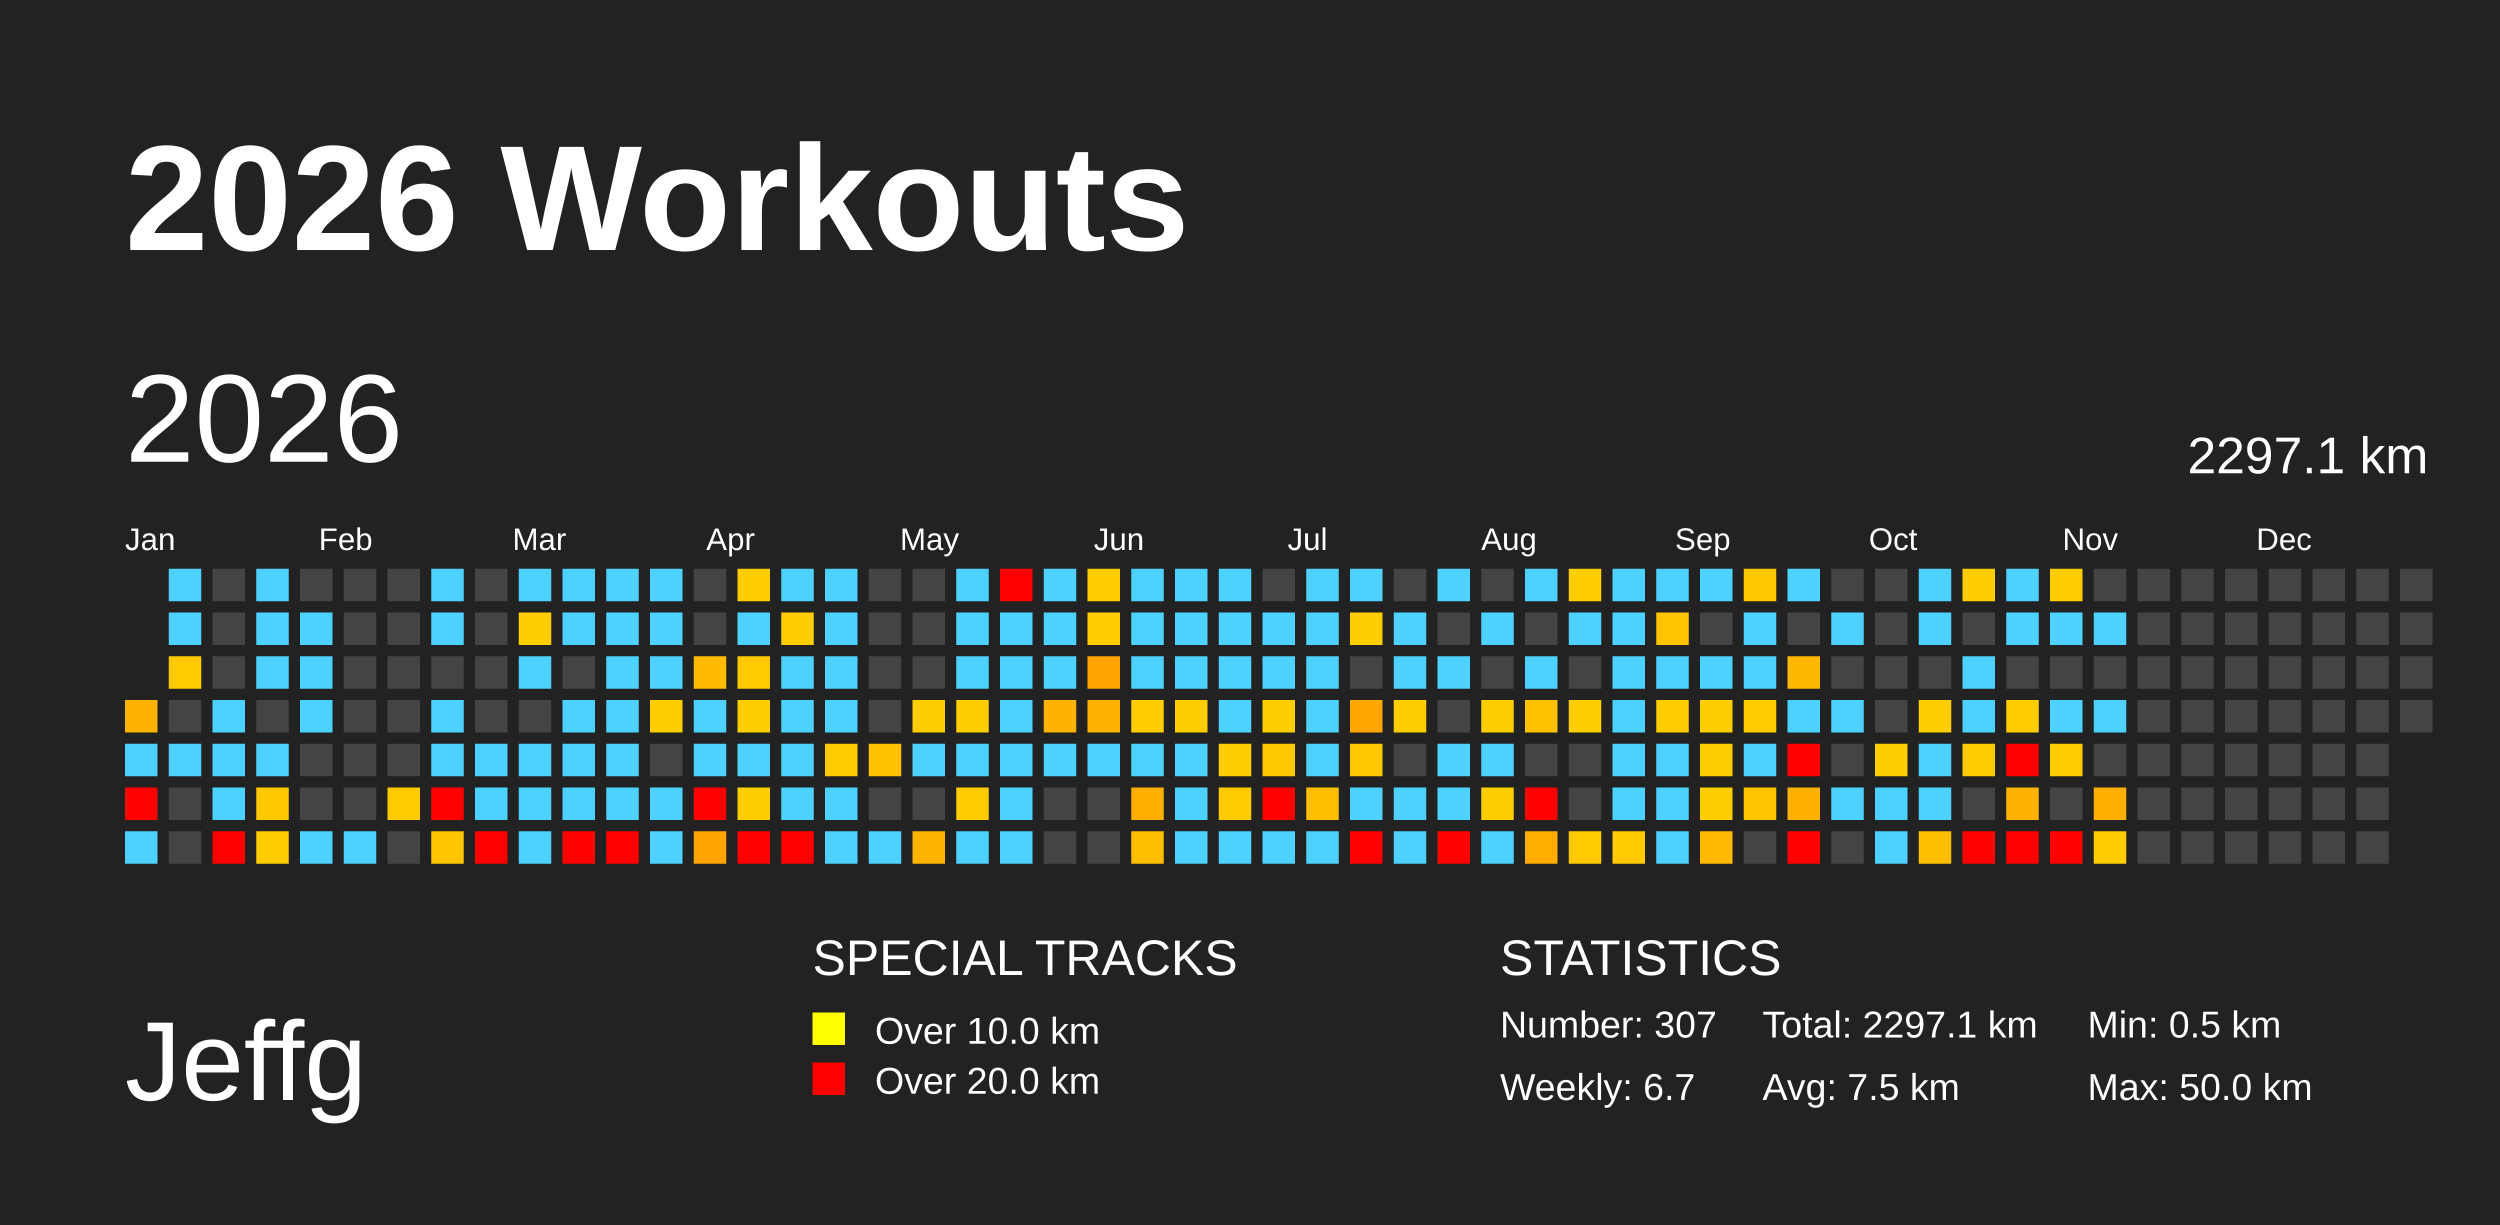
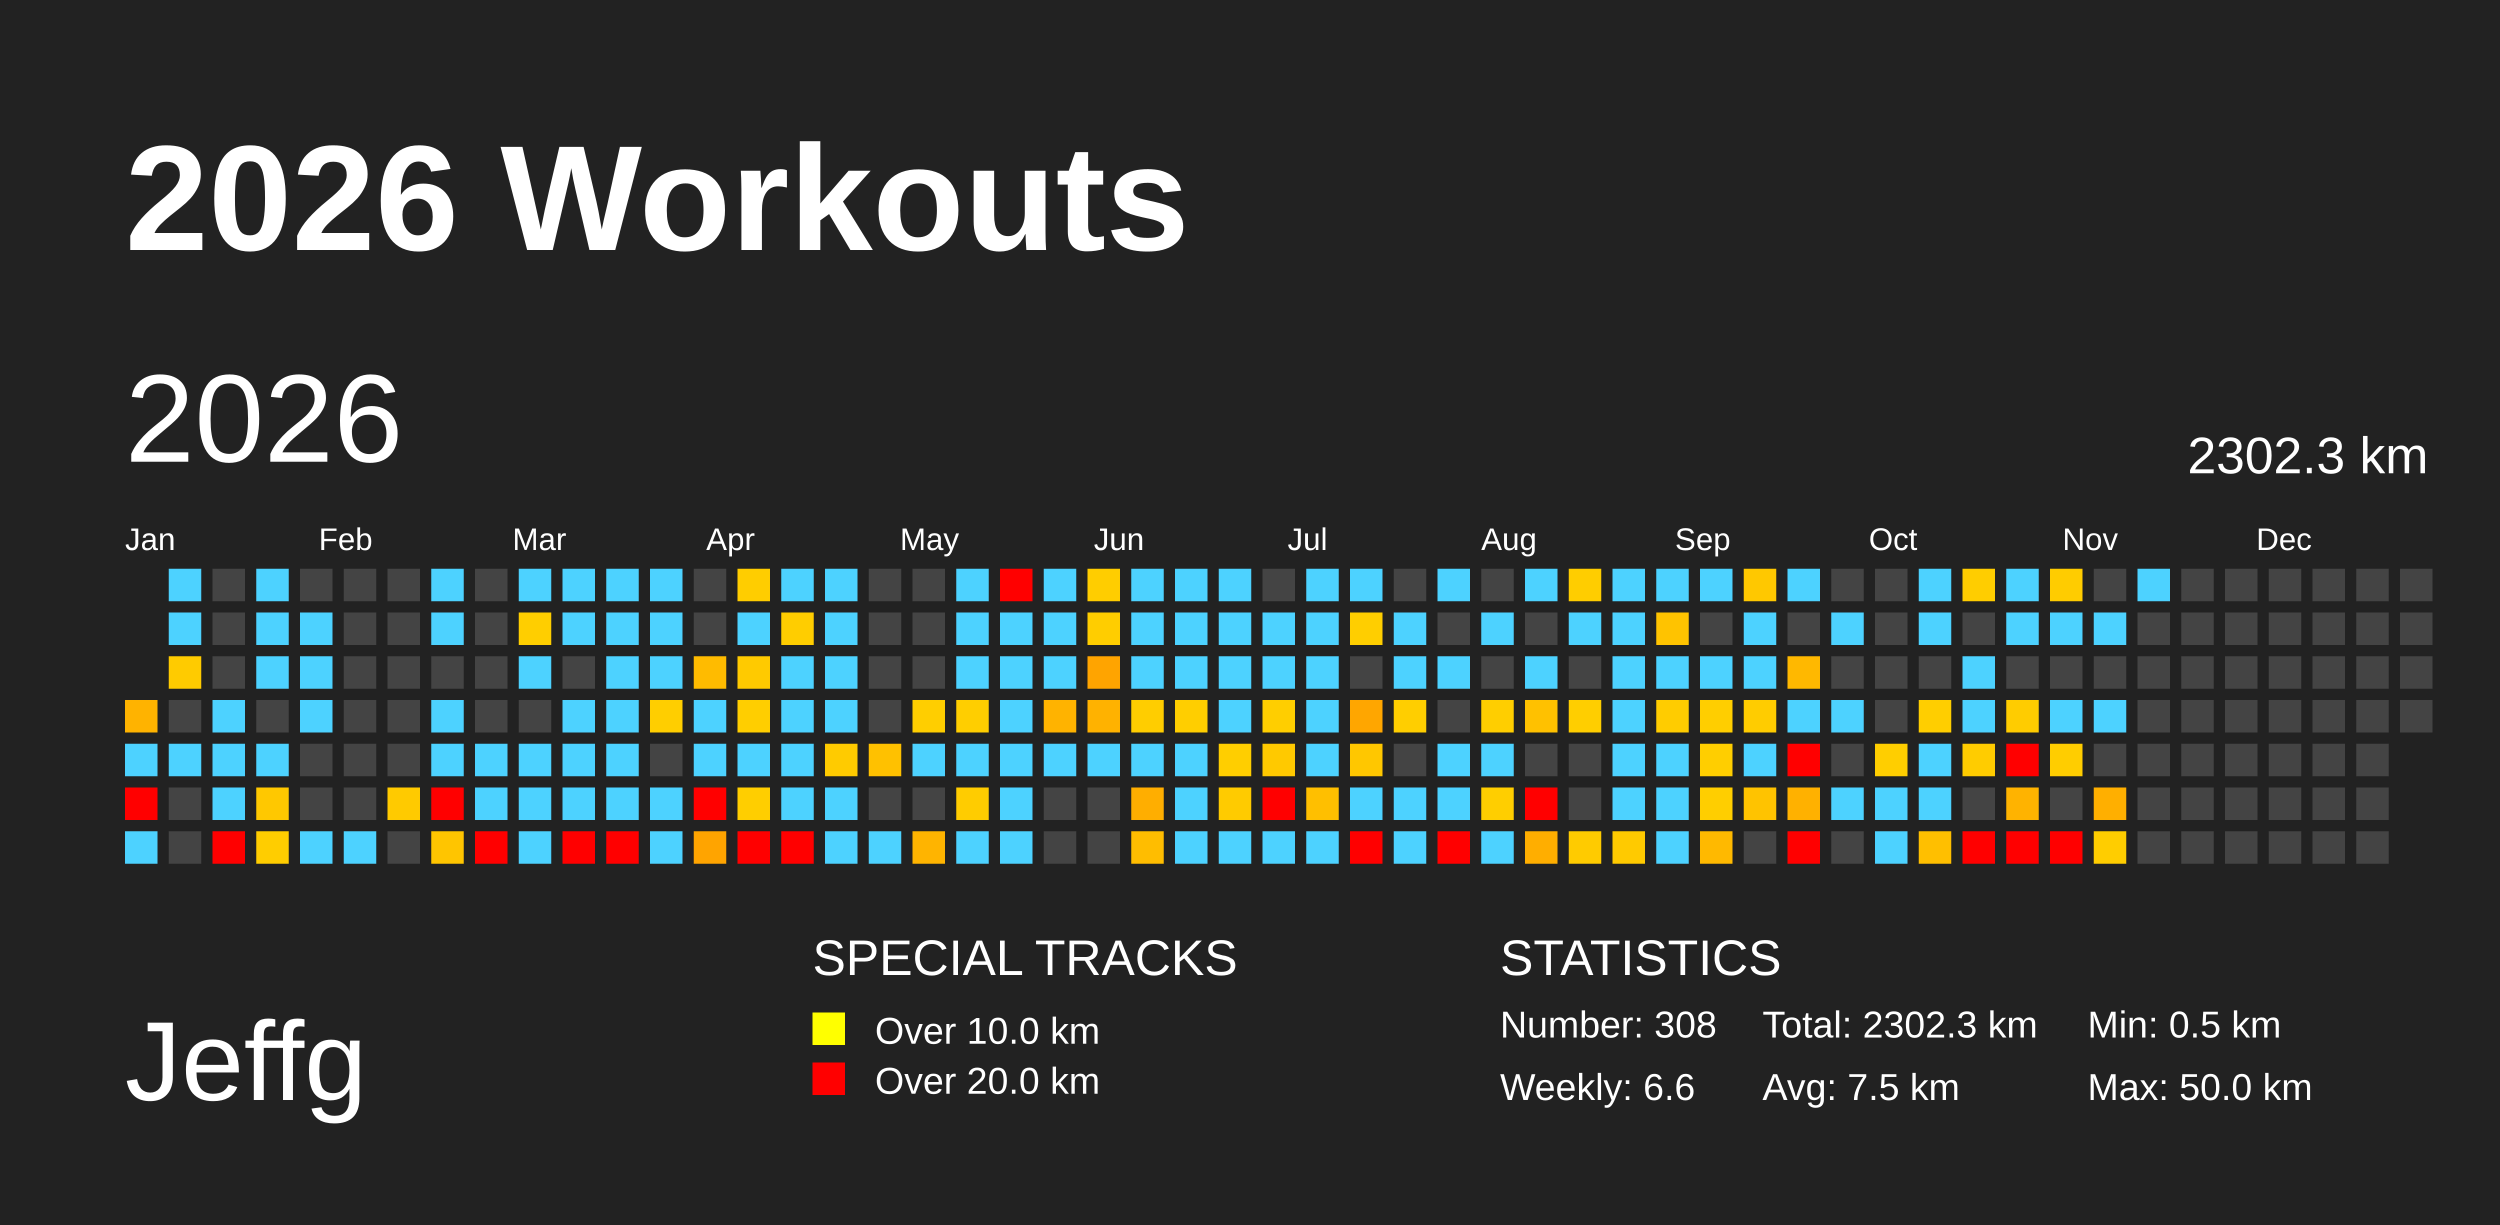
<svg xmlns="http://www.w3.org/2000/svg" baseProfile="full" height="98mm" version="1.1" viewBox="0,0,200,98" width="200mm">
  <defs />
  <rect fill="#222222" height="98" width="200" x="0" y="0" />
  <text fill="#FFFFFF" style="font-size:12px; font-family:Arial; font-weight:bold;" x="10" y="20">2026 Workouts</text>
  <text fill="#FFFFFF" style="font-size:9px; font-family:Arial" x="10" y="88">Jeffg</text>
  <text fill="#FFFFFF" style="font-size:4px; font-family:Arial" x="65" y="78">SPECIAL TRACKS</text>
  <rect fill="yellow" height="2.6" width="2.6" x="65" y="81" />
  <text fill="#FFFFFF" style="font-size:3px; font-family:Arial" x="70" y="83.5">Over 10.0 km</text>
  <rect fill="red" height="2.6" width="2.6" x="65" y="85" />
  <text fill="#FFFFFF" style="font-size:3px; font-family:Arial" x="70" y="87.5">Over 20.0 km</text>
  <text fill="#FFFFFF" style="font-size:4px; font-family:Arial" x="120" y="78">STATISTICS</text>
-   <text fill="#FFFFFF" style="font-size:3px; font-family:Arial" x="120" y="83">Number: 307</text>
-   <text fill="#FFFFFF" style="font-size:3px; font-family:Arial" x="120" y="88">Weekly: 6.7</text>
-   <text fill="#FFFFFF" style="font-size:3px; font-family:Arial" x="141" y="83">Total: 2297.1 km</text>
+   <text fill="#FFFFFF" style="font-size:3px; font-family:Arial" x="120" y="83">Number: 308</text>
+   <text fill="#FFFFFF" style="font-size:3px; font-family:Arial" x="120" y="88">Weekly: 6.6</text>
+   <text fill="#FFFFFF" style="font-size:3px; font-family:Arial" x="141" y="83">Total: 2302.3 km</text>
  <text fill="#FFFFFF" style="font-size:3px; font-family:Arial" x="141" y="88">Avg: 7.5 km</text>
  <text fill="#FFFFFF" style="font-size:3px; font-family:Arial" x="167" y="83">Min: 0.5 km</text>
  <text fill="#FFFFFF" style="font-size:3px; font-family:Arial" x="167" y="88">Max: 50.0 km</text>
  <text dominant-baseline="hanging" fill="#FFFFFF" style="font-size:10.0px; font-family:Arial;" x="10" y="30">2026</text>
-   <text dominant-baseline="hanging" fill="#FFFFFF" style="font-size:4.125px; font-family:Arial;" x="175" y="35">2297.1 km</text>
+   <text dominant-baseline="hanging" fill="#FFFFFF" style="font-size:4.125px; font-family:Arial;" x="175" y="35">2302.3 km</text>
  <text fill="#FFFFFF" style="font-size:2.5px; font-family:Arial" x="10.0" y="44">Jan</text>
  <text fill="#FFFFFF" style="font-size:2.5px; font-family:Arial" x="25.5" y="44">Feb</text>
  <text fill="#FFFFFF" style="font-size:2.5px; font-family:Arial" x="41.0" y="44">Mar</text>
  <text fill="#FFFFFF" style="font-size:2.5px; font-family:Arial" x="56.5" y="44">Apr</text>
  <text fill="#FFFFFF" style="font-size:2.5px; font-family:Arial" x="72.0" y="44">May</text>
  <text fill="#FFFFFF" style="font-size:2.5px; font-family:Arial" x="87.5" y="44">Jun</text>
  <text fill="#FFFFFF" style="font-size:2.5px; font-family:Arial" x="103.0" y="44">Jul</text>
  <text fill="#FFFFFF" style="font-size:2.5px; font-family:Arial" x="118.5" y="44">Aug</text>
  <text fill="#FFFFFF" style="font-size:2.5px; font-family:Arial" x="134.0" y="44">Sep</text>
  <text fill="#FFFFFF" style="font-size:2.5px; font-family:Arial" x="149.5" y="44">Oct</text>
  <text fill="#FFFFFF" style="font-size:2.5px; font-family:Arial" x="165.0" y="44">Nov</text>
  <text fill="#FFFFFF" style="font-size:2.5px; font-family:Arial" x="180.5" y="44">Dec</text>
  <rect fill="#ffb300" height="2.6" width="2.6" x="10.0" y="56.0" />
  <rect fill="#4dd2ff" height="2.6" width="2.6" x="10.0" y="59.5" />
  <rect fill="red" height="2.6" width="2.6" x="10.0" y="63.0" />
  <rect fill="#4dd2ff" height="2.6" width="2.6" x="10.0" y="66.5" />
  <rect fill="#4dd2ff" height="2.6" width="2.6" x="13.5" y="45.5" />
  <rect fill="#4dd2ff" height="2.6" width="2.6" x="13.5" y="49.0" />
  <rect fill="#ffcb00" height="2.6" width="2.6" x="13.5" y="52.5" />
  <rect fill="#444444" height="2.6" width="2.6" x="13.5" y="56.0" />
  <rect fill="#4dd2ff" height="2.6" width="2.6" x="13.5" y="59.5" />
  <rect fill="#444444" height="2.6" width="2.6" x="13.5" y="63.0" />
  <rect fill="#444444" height="2.6" width="2.6" x="13.5" y="66.5" />
  <rect fill="#444444" height="2.6" width="2.6" x="17.0" y="45.5" />
  <rect fill="#444444" height="2.6" width="2.6" x="17.0" y="49.0" />
  <rect fill="#444444" height="2.6" width="2.6" x="17.0" y="52.5" />
  <rect fill="#4dd2ff" height="2.6" width="2.6" x="17.0" y="56.0" />
  <rect fill="#4dd2ff" height="2.6" width="2.6" x="17.0" y="59.5" />
  <rect fill="#4dd2ff" height="2.6" width="2.6" x="17.0" y="63.0" />
  <rect fill="red" height="2.6" width="2.6" x="17.0" y="66.5" />
  <rect fill="#4dd2ff" height="2.6" width="2.6" x="20.5" y="45.5" />
  <rect fill="#4dd2ff" height="2.6" width="2.6" x="20.5" y="49.0" />
  <rect fill="#4dd2ff" height="2.6" width="2.6" x="20.5" y="52.5" />
  <rect fill="#444444" height="2.6" width="2.6" x="20.5" y="56.0" />
  <rect fill="#4dd2ff" height="2.6" width="2.6" x="20.5" y="59.5" />
  <rect fill="#ffc800" height="2.6" width="2.6" x="20.5" y="63.0" />
  <rect fill="#ffcd00" height="2.6" width="2.6" x="20.5" y="66.5" />
  <rect fill="#444444" height="2.6" width="2.6" x="24.0" y="45.5" />
  <rect fill="#4dd2ff" height="2.6" width="2.6" x="24.0" y="49.0" />
  <rect fill="#4dd2ff" height="2.6" width="2.6" x="24.0" y="52.5" />
  <rect fill="#4dd2ff" height="2.6" width="2.6" x="24.0" y="56.0" />
  <rect fill="#444444" height="2.6" width="2.6" x="24.0" y="59.5" />
  <rect fill="#444444" height="2.6" width="2.6" x="24.0" y="63.0" />
  <rect fill="#4dd2ff" height="2.6" width="2.6" x="24.0" y="66.5" />
  <rect fill="#444444" height="2.6" width="2.6" x="27.5" y="45.5" />
  <rect fill="#444444" height="2.6" width="2.6" x="27.5" y="49.0" />
  <rect fill="#444444" height="2.6" width="2.6" x="27.5" y="52.5" />
  <rect fill="#444444" height="2.6" width="2.6" x="27.5" y="56.0" />
  <rect fill="#444444" height="2.6" width="2.6" x="27.5" y="59.5" />
  <rect fill="#444444" height="2.6" width="2.6" x="27.5" y="63.0" />
  <rect fill="#4dd2ff" height="2.6" width="2.6" x="27.5" y="66.5" />
  <rect fill="#444444" height="2.6" width="2.6" x="31.0" y="45.5" />
  <rect fill="#444444" height="2.6" width="2.6" x="31.0" y="49.0" />
  <rect fill="#444444" height="2.6" width="2.6" x="31.0" y="52.5" />
  <rect fill="#444444" height="2.6" width="2.6" x="31.0" y="56.0" />
  <rect fill="#444444" height="2.6" width="2.6" x="31.0" y="59.5" />
  <rect fill="#ffca00" height="2.6" width="2.6" x="31.0" y="63.0" />
  <rect fill="#444444" height="2.6" width="2.6" x="31.0" y="66.5" />
  <rect fill="#4dd2ff" height="2.6" width="2.6" x="34.5" y="45.5" />
  <rect fill="#4dd2ff" height="2.6" width="2.6" x="34.5" y="49.0" />
  <rect fill="#444444" height="2.6" width="2.6" x="34.5" y="52.5" />
  <rect fill="#4dd2ff" height="2.6" width="2.6" x="34.5" y="56.0" />
  <rect fill="#4dd2ff" height="2.6" width="2.6" x="34.5" y="59.5" />
  <rect fill="red" height="2.6" width="2.6" x="34.5" y="63.0" />
  <rect fill="#ffc500" height="2.6" width="2.6" x="34.5" y="66.5" />
  <rect fill="#444444" height="2.6" width="2.6" x="38.0" y="45.5" />
  <rect fill="#444444" height="2.6" width="2.6" x="38.0" y="49.0" />
  <rect fill="#444444" height="2.6" width="2.6" x="38.0" y="52.5" />
  <rect fill="#444444" height="2.6" width="2.6" x="38.0" y="56.0" />
  <rect fill="#4dd2ff" height="2.6" width="2.6" x="38.0" y="59.5" />
  <rect fill="#4dd2ff" height="2.6" width="2.6" x="38.0" y="63.0" />
  <rect fill="red" height="2.6" width="2.6" x="38.0" y="66.5" />
  <rect fill="#4dd2ff" height="2.6" width="2.6" x="41.5" y="45.5" />
  <rect fill="#ffce00" height="2.6" width="2.6" x="41.5" y="49.0" />
  <rect fill="#4dd2ff" height="2.6" width="2.6" x="41.5" y="52.5" />
  <rect fill="#444444" height="2.6" width="2.6" x="41.5" y="56.0" />
  <rect fill="#4dd2ff" height="2.6" width="2.6" x="41.5" y="59.5" />
  <rect fill="#4dd2ff" height="2.6" width="2.6" x="41.5" y="63.0" />
  <rect fill="#4dd2ff" height="2.6" width="2.6" x="41.5" y="66.5" />
  <rect fill="#4dd2ff" height="2.6" width="2.6" x="45.0" y="45.5" />
  <rect fill="#4dd2ff" height="2.6" width="2.6" x="45.0" y="49.0" />
  <rect fill="#444444" height="2.6" width="2.6" x="45.0" y="52.5" />
  <rect fill="#4dd2ff" height="2.6" width="2.6" x="45.0" y="56.0" />
  <rect fill="#4dd2ff" height="2.6" width="2.6" x="45.0" y="59.5" />
  <rect fill="#4dd2ff" height="2.6" width="2.6" x="45.0" y="63.0" />
  <rect fill="red" height="2.6" width="2.6" x="45.0" y="66.5" />
  <rect fill="#4dd2ff" height="2.6" width="2.6" x="48.5" y="45.5" />
  <rect fill="#4dd2ff" height="2.6" width="2.6" x="48.5" y="49.0" />
  <rect fill="#4dd2ff" height="2.6" width="2.6" x="48.5" y="52.5" />
  <rect fill="#4dd2ff" height="2.6" width="2.6" x="48.5" y="56.0" />
  <rect fill="#4dd2ff" height="2.6" width="2.6" x="48.5" y="59.5" />
  <rect fill="#4dd2ff" height="2.6" width="2.6" x="48.5" y="63.0" />
  <rect fill="red" height="2.6" width="2.6" x="48.5" y="66.5" />
  <rect fill="#4dd2ff" height="2.6" width="2.6" x="52.0" y="45.5" />
  <rect fill="#4dd2ff" height="2.6" width="2.6" x="52.0" y="49.0" />
  <rect fill="#4dd2ff" height="2.6" width="2.6" x="52.0" y="52.5" />
  <rect fill="#ffce00" height="2.6" width="2.6" x="52.0" y="56.0" />
  <rect fill="#444444" height="2.6" width="2.6" x="52.0" y="59.5" />
  <rect fill="#4dd2ff" height="2.6" width="2.6" x="52.0" y="63.0" />
  <rect fill="#4dd2ff" height="2.6" width="2.6" x="52.0" y="66.5" />
  <rect fill="#444444" height="2.6" width="2.6" x="55.5" y="45.5" />
  <rect fill="#444444" height="2.6" width="2.6" x="55.5" y="49.0" />
  <rect fill="#ffbb00" height="2.6" width="2.6" x="55.5" y="52.5" />
  <rect fill="#4dd2ff" height="2.6" width="2.6" x="55.5" y="56.0" />
  <rect fill="#4dd2ff" height="2.6" width="2.6" x="55.5" y="59.5" />
  <rect fill="red" height="2.6" width="2.6" x="55.5" y="63.0" />
  <rect fill="#ffa400" height="2.6" width="2.6" x="55.5" y="66.5" />
  <rect fill="#ffcd00" height="2.6" width="2.6" x="59.0" y="45.5" />
  <rect fill="#4dd2ff" height="2.6" width="2.6" x="59.0" y="49.0" />
  <rect fill="#ffca00" height="2.6" width="2.6" x="59.0" y="52.5" />
  <rect fill="#ffce00" height="2.6" width="2.6" x="59.0" y="56.0" />
  <rect fill="#4dd2ff" height="2.6" width="2.6" x="59.0" y="59.5" />
  <rect fill="#ffce00" height="2.6" width="2.6" x="59.0" y="63.0" />
  <rect fill="red" height="2.6" width="2.6" x="59.0" y="66.5" />
  <rect fill="#4dd2ff" height="2.6" width="2.6" x="62.5" y="45.5" />
  <rect fill="#ffcd00" height="2.6" width="2.6" x="62.5" y="49.0" />
  <rect fill="#4dd2ff" height="2.6" width="2.6" x="62.5" y="52.5" />
  <rect fill="#4dd2ff" height="2.6" width="2.6" x="62.5" y="56.0" />
  <rect fill="#4dd2ff" height="2.6" width="2.6" x="62.5" y="59.5" />
  <rect fill="#4dd2ff" height="2.6" width="2.6" x="62.5" y="63.0" />
  <rect fill="red" height="2.6" width="2.6" x="62.5" y="66.5" />
  <rect fill="#4dd2ff" height="2.6" width="2.6" x="66.0" y="45.5" />
  <rect fill="#4dd2ff" height="2.6" width="2.6" x="66.0" y="49.0" />
  <rect fill="#4dd2ff" height="2.6" width="2.6" x="66.0" y="52.5" />
  <rect fill="#4dd2ff" height="2.6" width="2.6" x="66.0" y="56.0" />
  <rect fill="#ffcb00" height="2.6" width="2.6" x="66.0" y="59.5" />
  <rect fill="#4dd2ff" height="2.6" width="2.6" x="66.0" y="63.0" />
  <rect fill="#4dd2ff" height="2.6" width="2.6" x="66.0" y="66.5" />
  <rect fill="#444444" height="2.6" width="2.6" x="69.5" y="45.5" />
  <rect fill="#444444" height="2.6" width="2.6" x="69.5" y="49.0" />
  <rect fill="#444444" height="2.6" width="2.6" x="69.5" y="52.5" />
  <rect fill="#444444" height="2.6" width="2.6" x="69.5" y="56.0" />
  <rect fill="#ffc100" height="2.6" width="2.6" x="69.5" y="59.5" />
  <rect fill="#444444" height="2.6" width="2.6" x="69.5" y="63.0" />
  <rect fill="#4dd2ff" height="2.6" width="2.6" x="69.5" y="66.5" />
  <rect fill="#444444" height="2.6" width="2.6" x="73.0" y="45.5" />
  <rect fill="#444444" height="2.6" width="2.6" x="73.0" y="49.0" />
  <rect fill="#444444" height="2.6" width="2.6" x="73.0" y="52.5" />
  <rect fill="#ffce00" height="2.6" width="2.6" x="73.0" y="56.0" />
  <rect fill="#4dd2ff" height="2.6" width="2.6" x="73.0" y="59.5" />
  <rect fill="#444444" height="2.6" width="2.6" x="73.0" y="63.0" />
  <rect fill="#ffb400" height="2.6" width="2.6" x="73.0" y="66.5" />
  <rect fill="#4dd2ff" height="2.6" width="2.6" x="76.5" y="45.5" />
  <rect fill="#4dd2ff" height="2.6" width="2.6" x="76.5" y="49.0" />
  <rect fill="#4dd2ff" height="2.6" width="2.6" x="76.5" y="52.5" />
  <rect fill="#ffce00" height="2.6" width="2.6" x="76.5" y="56.0" />
  <rect fill="#4dd2ff" height="2.6" width="2.6" x="76.5" y="59.5" />
  <rect fill="#ffcc00" height="2.6" width="2.6" x="76.5" y="63.0" />
  <rect fill="#4dd2ff" height="2.6" width="2.6" x="76.5" y="66.5" />
  <rect fill="red" height="2.6" width="2.6" x="80.0" y="45.5" />
  <rect fill="#4dd2ff" height="2.6" width="2.6" x="80.0" y="49.0" />
  <rect fill="#4dd2ff" height="2.6" width="2.6" x="80.0" y="52.5" />
  <rect fill="#4dd2ff" height="2.6" width="2.6" x="80.0" y="56.0" />
  <rect fill="#4dd2ff" height="2.6" width="2.6" x="80.0" y="59.5" />
  <rect fill="#4dd2ff" height="2.6" width="2.6" x="80.0" y="63.0" />
  <rect fill="#4dd2ff" height="2.6" width="2.6" x="80.0" y="66.5" />
  <rect fill="#4dd2ff" height="2.6" width="2.6" x="83.5" y="45.5" />
  <rect fill="#4dd2ff" height="2.6" width="2.6" x="83.5" y="49.0" />
  <rect fill="#4dd2ff" height="2.6" width="2.6" x="83.5" y="52.5" />
  <rect fill="#ffb300" height="2.6" width="2.6" x="83.5" y="56.0" />
  <rect fill="#4dd2ff" height="2.6" width="2.6" x="83.5" y="59.5" />
  <rect fill="#444444" height="2.6" width="2.6" x="83.5" y="63.0" />
  <rect fill="#444444" height="2.6" width="2.6" x="83.5" y="66.5" />
  <rect fill="#ffcd00" height="2.6" width="2.6" x="87.0" y="45.5" />
  <rect fill="#ffcd00" height="2.6" width="2.6" x="87.0" y="49.0" />
  <rect fill="#ffa400" height="2.6" width="2.6" x="87.0" y="52.5" />
  <rect fill="#ffb200" height="2.6" width="2.6" x="87.0" y="56.0" />
  <rect fill="#4dd2ff" height="2.6" width="2.6" x="87.0" y="59.5" />
  <rect fill="#444444" height="2.6" width="2.6" x="87.0" y="63.0" />
  <rect fill="#444444" height="2.6" width="2.6" x="87.0" y="66.5" />
  <rect fill="#4dd2ff" height="2.6" width="2.6" x="90.5" y="45.5" />
  <rect fill="#4dd2ff" height="2.6" width="2.6" x="90.5" y="49.0" />
  <rect fill="#4dd2ff" height="2.6" width="2.6" x="90.5" y="52.5" />
  <rect fill="#ffcd00" height="2.6" width="2.6" x="90.5" y="56.0" />
  <rect fill="#4dd2ff" height="2.6" width="2.6" x="90.5" y="59.5" />
  <rect fill="#ffae00" height="2.6" width="2.6" x="90.5" y="63.0" />
  <rect fill="#ffbd00" height="2.6" width="2.6" x="90.5" y="66.5" />
  <rect fill="#4dd2ff" height="2.6" width="2.6" x="94.0" y="45.5" />
  <rect fill="#4dd2ff" height="2.6" width="2.6" x="94.0" y="49.0" />
  <rect fill="#4dd2ff" height="2.6" width="2.6" x="94.0" y="52.5" />
  <rect fill="#ffce00" height="2.6" width="2.6" x="94.0" y="56.0" />
  <rect fill="#4dd2ff" height="2.6" width="2.6" x="94.0" y="59.5" />
  <rect fill="#4dd2ff" height="2.6" width="2.6" x="94.0" y="63.0" />
  <rect fill="#4dd2ff" height="2.6" width="2.6" x="94.0" y="66.5" />
  <rect fill="#4dd2ff" height="2.6" width="2.6" x="97.5" y="45.5" />
  <rect fill="#4dd2ff" height="2.6" width="2.6" x="97.5" y="49.0" />
  <rect fill="#4dd2ff" height="2.6" width="2.6" x="97.5" y="52.5" />
  <rect fill="#4dd2ff" height="2.6" width="2.6" x="97.5" y="56.0" />
  <rect fill="#ffce00" height="2.6" width="2.6" x="97.5" y="59.5" />
  <rect fill="#ffcb00" height="2.6" width="2.6" x="97.5" y="63.0" />
  <rect fill="#4dd2ff" height="2.6" width="2.6" x="97.5" y="66.5" />
  <rect fill="#444444" height="2.6" width="2.6" x="101.0" y="45.5" />
  <rect fill="#4dd2ff" height="2.6" width="2.6" x="101.0" y="49.0" />
  <rect fill="#4dd2ff" height="2.6" width="2.6" x="101.0" y="52.5" />
  <rect fill="#ffce00" height="2.6" width="2.6" x="101.0" y="56.0" />
  <rect fill="#ffc900" height="2.6" width="2.6" x="101.0" y="59.5" />
  <rect fill="red" height="2.6" width="2.6" x="101.0" y="63.0" />
  <rect fill="#4dd2ff" height="2.6" width="2.6" x="101.0" y="66.5" />
  <rect fill="#4dd2ff" height="2.6" width="2.6" x="104.5" y="45.5" />
  <rect fill="#4dd2ff" height="2.6" width="2.6" x="104.5" y="49.0" />
  <rect fill="#4dd2ff" height="2.6" width="2.6" x="104.5" y="52.5" />
  <rect fill="#4dd2ff" height="2.6" width="2.6" x="104.5" y="56.0" />
  <rect fill="#4dd2ff" height="2.6" width="2.6" x="104.5" y="59.5" />
  <rect fill="#ffbf00" height="2.6" width="2.6" x="104.5" y="63.0" />
  <rect fill="#4dd2ff" height="2.6" width="2.6" x="104.5" y="66.5" />
  <rect fill="#4dd2ff" height="2.6" width="2.6" x="108.0" y="45.5" />
  <rect fill="#ffce00" height="2.6" width="2.6" x="108.0" y="49.0" />
  <rect fill="#444444" height="2.6" width="2.6" x="108.0" y="52.5" />
  <rect fill="#ffa600" height="2.6" width="2.6" x="108.0" y="56.0" />
  <rect fill="#ffc700" height="2.6" width="2.6" x="108.0" y="59.5" />
  <rect fill="#4dd2ff" height="2.6" width="2.6" x="108.0" y="63.0" />
  <rect fill="red" height="2.6" width="2.6" x="108.0" y="66.5" />
  <rect fill="#444444" height="2.6" width="2.6" x="111.5" y="45.5" />
  <rect fill="#4dd2ff" height="2.6" width="2.6" x="111.5" y="49.0" />
  <rect fill="#4dd2ff" height="2.6" width="2.6" x="111.5" y="52.5" />
  <rect fill="#ffce00" height="2.6" width="2.6" x="111.5" y="56.0" />
  <rect fill="#444444" height="2.6" width="2.6" x="111.5" y="59.5" />
  <rect fill="#4dd2ff" height="2.6" width="2.6" x="111.5" y="63.0" />
  <rect fill="#4dd2ff" height="2.6" width="2.6" x="111.5" y="66.5" />
  <rect fill="#4dd2ff" height="2.6" width="2.6" x="115.0" y="45.5" />
  <rect fill="#444444" height="2.6" width="2.6" x="115.0" y="49.0" />
  <rect fill="#4dd2ff" height="2.6" width="2.6" x="115.0" y="52.5" />
  <rect fill="#444444" height="2.6" width="2.6" x="115.0" y="56.0" />
  <rect fill="#4dd2ff" height="2.6" width="2.6" x="115.0" y="59.5" />
  <rect fill="#4dd2ff" height="2.6" width="2.6" x="115.0" y="63.0" />
  <rect fill="red" height="2.6" width="2.6" x="115.0" y="66.5" />
  <rect fill="#444444" height="2.6" width="2.6" x="118.5" y="45.5" />
  <rect fill="#4dd2ff" height="2.6" width="2.6" x="118.5" y="49.0" />
  <rect fill="#444444" height="2.6" width="2.6" x="118.5" y="52.5" />
  <rect fill="#ffce00" height="2.6" width="2.6" x="118.5" y="56.0" />
  <rect fill="#4dd2ff" height="2.6" width="2.6" x="118.5" y="59.5" />
  <rect fill="#ffce00" height="2.6" width="2.6" x="118.5" y="63.0" />
  <rect fill="#4dd2ff" height="2.6" width="2.6" x="118.5" y="66.5" />
  <rect fill="#4dd2ff" height="2.6" width="2.6" x="122.0" y="45.5" />
  <rect fill="#444444" height="2.6" width="2.6" x="122.0" y="49.0" />
  <rect fill="#4dd2ff" height="2.6" width="2.6" x="122.0" y="52.5" />
  <rect fill="#ffc100" height="2.6" width="2.6" x="122.0" y="56.0" />
  <rect fill="#444444" height="2.6" width="2.6" x="122.0" y="59.5" />
  <rect fill="red" height="2.6" width="2.6" x="122.0" y="63.0" />
  <rect fill="#ffae00" height="2.6" width="2.6" x="122.0" y="66.5" />
  <rect fill="#ffcd00" height="2.6" width="2.6" x="125.5" y="45.5" />
  <rect fill="#4dd2ff" height="2.6" width="2.6" x="125.5" y="49.0" />
  <rect fill="#444444" height="2.6" width="2.6" x="125.5" y="52.5" />
  <rect fill="#ffce00" height="2.6" width="2.6" x="125.5" y="56.0" />
  <rect fill="#444444" height="2.6" width="2.6" x="125.5" y="59.5" />
  <rect fill="#444444" height="2.6" width="2.6" x="125.5" y="63.0" />
  <rect fill="#ffcb00" height="2.6" width="2.6" x="125.5" y="66.5" />
  <rect fill="#4dd2ff" height="2.6" width="2.6" x="129.0" y="45.5" />
  <rect fill="#4dd2ff" height="2.6" width="2.6" x="129.0" y="49.0" />
  <rect fill="#4dd2ff" height="2.6" width="2.6" x="129.0" y="52.5" />
  <rect fill="#4dd2ff" height="2.6" width="2.6" x="129.0" y="56.0" />
  <rect fill="#4dd2ff" height="2.6" width="2.6" x="129.0" y="59.5" />
  <rect fill="#4dd2ff" height="2.6" width="2.6" x="129.0" y="63.0" />
  <rect fill="#ffca00" height="2.6" width="2.6" x="129.0" y="66.5" />
  <rect fill="#4dd2ff" height="2.6" width="2.6" x="132.5" y="45.5" />
  <rect fill="#ffc300" height="2.6" width="2.6" x="132.5" y="49.0" />
  <rect fill="#4dd2ff" height="2.6" width="2.6" x="132.5" y="52.5" />
  <rect fill="#ffcc00" height="2.6" width="2.6" x="132.5" y="56.0" />
  <rect fill="#4dd2ff" height="2.6" width="2.6" x="132.5" y="59.5" />
  <rect fill="#4dd2ff" height="2.6" width="2.6" x="132.5" y="63.0" />
  <rect fill="#4dd2ff" height="2.6" width="2.6" x="132.5" y="66.5" />
  <rect fill="#4dd2ff" height="2.6" width="2.6" x="136.0" y="45.5" />
  <rect fill="#444444" height="2.6" width="2.6" x="136.0" y="49.0" />
  <rect fill="#4dd2ff" height="2.6" width="2.6" x="136.0" y="52.5" />
  <rect fill="#ffce00" height="2.6" width="2.6" x="136.0" y="56.0" />
  <rect fill="#ffce00" height="2.6" width="2.6" x="136.0" y="59.5" />
  <rect fill="#ffce00" height="2.6" width="2.6" x="136.0" y="63.0" />
  <rect fill="#ffb900" height="2.6" width="2.6" x="136.0" y="66.5" />
  <rect fill="#ffc800" height="2.6" width="2.6" x="139.5" y="45.5" />
  <rect fill="#4dd2ff" height="2.6" width="2.6" x="139.5" y="49.0" />
  <rect fill="#4dd2ff" height="2.6" width="2.6" x="139.5" y="52.5" />
  <rect fill="#ffcc00" height="2.6" width="2.6" x="139.5" y="56.0" />
  <rect fill="#4dd2ff" height="2.6" width="2.6" x="139.5" y="59.5" />
  <rect fill="#ffc300" height="2.6" width="2.6" x="139.5" y="63.0" />
  <rect fill="#444444" height="2.6" width="2.6" x="139.5" y="66.5" />
  <rect fill="#4dd2ff" height="2.6" width="2.6" x="143.0" y="45.5" />
  <rect fill="#444444" height="2.6" width="2.6" x="143.0" y="49.0" />
  <rect fill="#ffb800" height="2.6" width="2.6" x="143.0" y="52.5" />
  <rect fill="#4dd2ff" height="2.6" width="2.6" x="143.0" y="56.0" />
  <rect fill="red" height="2.6" width="2.6" x="143.0" y="59.5" />
  <rect fill="#ffb100" height="2.6" width="2.6" x="143.0" y="63.0" />
  <rect fill="red" height="2.6" width="2.6" x="143.0" y="66.5" />
  <rect fill="#444444" height="2.6" width="2.6" x="146.5" y="45.5" />
  <rect fill="#4dd2ff" height="2.6" width="2.6" x="146.5" y="49.0" />
  <rect fill="#444444" height="2.6" width="2.6" x="146.5" y="52.5" />
  <rect fill="#4dd2ff" height="2.6" width="2.6" x="146.5" y="56.0" />
  <rect fill="#444444" height="2.6" width="2.6" x="146.5" y="59.5" />
  <rect fill="#4dd2ff" height="2.6" width="2.6" x="146.5" y="63.0" />
  <rect fill="#444444" height="2.6" width="2.6" x="146.5" y="66.5" />
  <rect fill="#444444" height="2.6" width="2.6" x="150.0" y="45.5" />
  <rect fill="#444444" height="2.6" width="2.6" x="150.0" y="49.0" />
  <rect fill="#444444" height="2.6" width="2.6" x="150.0" y="52.5" />
  <rect fill="#444444" height="2.6" width="2.6" x="150.0" y="56.0" />
  <rect fill="#ffce00" height="2.6" width="2.6" x="150.0" y="59.5" />
  <rect fill="#4dd2ff" height="2.6" width="2.6" x="150.0" y="63.0" />
  <rect fill="#4dd2ff" height="2.6" width="2.6" x="150.0" y="66.5" />
  <rect fill="#4dd2ff" height="2.6" width="2.6" x="153.5" y="45.5" />
  <rect fill="#4dd2ff" height="2.6" width="2.6" x="153.5" y="49.0" />
  <rect fill="#444444" height="2.6" width="2.6" x="153.5" y="52.5" />
  <rect fill="#ffce00" height="2.6" width="2.6" x="153.5" y="56.0" />
  <rect fill="#4dd2ff" height="2.6" width="2.6" x="153.5" y="59.5" />
  <rect fill="#4dd2ff" height="2.6" width="2.6" x="153.5" y="63.0" />
  <rect fill="#ffbf00" height="2.6" width="2.6" x="153.5" y="66.5" />
  <rect fill="#ffcd00" height="2.6" width="2.6" x="157.0" y="45.5" />
  <rect fill="#444444" height="2.6" width="2.6" x="157.0" y="49.0" />
  <rect fill="#4dd2ff" height="2.6" width="2.6" x="157.0" y="52.5" />
  <rect fill="#4dd2ff" height="2.6" width="2.6" x="157.0" y="56.0" />
  <rect fill="#ffcc00" height="2.6" width="2.6" x="157.0" y="59.5" />
  <rect fill="#444444" height="2.6" width="2.6" x="157.0" y="63.0" />
  <rect fill="red" height="2.6" width="2.6" x="157.0" y="66.5" />
  <rect fill="#4dd2ff" height="2.6" width="2.6" x="160.5" y="45.5" />
  <rect fill="#4dd2ff" height="2.6" width="2.6" x="160.5" y="49.0" />
  <rect fill="#444444" height="2.6" width="2.6" x="160.5" y="52.5" />
  <rect fill="#ffcc00" height="2.6" width="2.6" x="160.5" y="56.0" />
  <rect fill="red" height="2.6" width="2.6" x="160.5" y="59.5" />
  <rect fill="#ffb300" height="2.6" width="2.6" x="160.5" y="63.0" />
  <rect fill="red" height="2.6" width="2.6" x="160.5" y="66.5" />
  <rect fill="#ffcc00" height="2.6" width="2.6" x="164.0" y="45.5" />
  <rect fill="#4dd2ff" height="2.6" width="2.6" x="164.0" y="49.0" />
  <rect fill="#444444" height="2.6" width="2.6" x="164.0" y="52.5" />
  <rect fill="#4dd2ff" height="2.6" width="2.6" x="164.0" y="56.0" />
  <rect fill="#ffcd00" height="2.6" width="2.6" x="164.0" y="59.5" />
  <rect fill="#444444" height="2.6" width="2.6" x="164.0" y="63.0" />
  <rect fill="red" height="2.6" width="2.6" x="164.0" y="66.5" />
  <rect fill="#444444" height="2.6" width="2.6" x="167.5" y="45.5" />
  <rect fill="#4dd2ff" height="2.6" width="2.6" x="167.5" y="49.0" />
  <rect fill="#444444" height="2.6" width="2.6" x="167.5" y="52.5" />
  <rect fill="#4dd2ff" height="2.6" width="2.6" x="167.5" y="56.0" />
  <rect fill="#444444" height="2.6" width="2.6" x="167.5" y="59.5" />
  <rect fill="#ffaf00" height="2.6" width="2.6" x="167.5" y="63.0" />
  <rect fill="#ffcd00" height="2.6" width="2.6" x="167.5" y="66.5" />
-   <rect fill="#444444" height="2.6" width="2.6" x="171.0" y="45.5" />
+   <rect fill="#4dd2ff" height="2.6" width="2.6" x="171.0" y="45.5" />
  <rect fill="#444444" height="2.6" width="2.6" x="171.0" y="49.0" />
  <rect fill="#444444" height="2.6" width="2.6" x="171.0" y="52.5" />
  <rect fill="#444444" height="2.6" width="2.6" x="171.0" y="56.0" />
  <rect fill="#444444" height="2.6" width="2.6" x="171.0" y="59.5" />
  <rect fill="#444444" height="2.6" width="2.6" x="171.0" y="63.0" />
  <rect fill="#444444" height="2.6" width="2.6" x="171.0" y="66.5" />
  <rect fill="#444444" height="2.6" width="2.6" x="174.5" y="45.5" />
  <rect fill="#444444" height="2.6" width="2.6" x="174.5" y="49.0" />
  <rect fill="#444444" height="2.6" width="2.6" x="174.5" y="52.5" />
  <rect fill="#444444" height="2.6" width="2.6" x="174.5" y="56.0" />
  <rect fill="#444444" height="2.6" width="2.6" x="174.5" y="59.5" />
  <rect fill="#444444" height="2.6" width="2.6" x="174.5" y="63.0" />
  <rect fill="#444444" height="2.6" width="2.6" x="174.5" y="66.5" />
  <rect fill="#444444" height="2.6" width="2.6" x="178.0" y="45.5" />
  <rect fill="#444444" height="2.6" width="2.6" x="178.0" y="49.0" />
  <rect fill="#444444" height="2.6" width="2.6" x="178.0" y="52.5" />
  <rect fill="#444444" height="2.6" width="2.6" x="178.0" y="56.0" />
  <rect fill="#444444" height="2.6" width="2.6" x="178.0" y="59.5" />
  <rect fill="#444444" height="2.6" width="2.6" x="178.0" y="63.0" />
  <rect fill="#444444" height="2.6" width="2.6" x="178.0" y="66.5" />
  <rect fill="#444444" height="2.6" width="2.6" x="181.5" y="45.5" />
  <rect fill="#444444" height="2.6" width="2.6" x="181.5" y="49.0" />
  <rect fill="#444444" height="2.6" width="2.6" x="181.5" y="52.5" />
  <rect fill="#444444" height="2.6" width="2.6" x="181.5" y="56.0" />
  <rect fill="#444444" height="2.6" width="2.6" x="181.5" y="59.5" />
  <rect fill="#444444" height="2.6" width="2.6" x="181.5" y="63.0" />
  <rect fill="#444444" height="2.6" width="2.6" x="181.5" y="66.5" />
  <rect fill="#444444" height="2.6" width="2.6" x="185.0" y="45.5" />
  <rect fill="#444444" height="2.6" width="2.6" x="185.0" y="49.0" />
  <rect fill="#444444" height="2.6" width="2.6" x="185.0" y="52.5" />
  <rect fill="#444444" height="2.6" width="2.6" x="185.0" y="56.0" />
  <rect fill="#444444" height="2.6" width="2.6" x="185.0" y="59.5" />
  <rect fill="#444444" height="2.6" width="2.6" x="185.0" y="63.0" />
  <rect fill="#444444" height="2.6" width="2.6" x="185.0" y="66.5" />
  <rect fill="#444444" height="2.6" width="2.6" x="188.5" y="45.5" />
  <rect fill="#444444" height="2.6" width="2.6" x="188.5" y="49.0" />
  <rect fill="#444444" height="2.6" width="2.6" x="188.5" y="52.5" />
  <rect fill="#444444" height="2.6" width="2.6" x="188.5" y="56.0" />
  <rect fill="#444444" height="2.6" width="2.6" x="188.5" y="59.5" />
  <rect fill="#444444" height="2.6" width="2.6" x="188.5" y="63.0" />
  <rect fill="#444444" height="2.6" width="2.6" x="188.5" y="66.5" />
  <rect fill="#444444" height="2.6" width="2.6" x="192.0" y="45.5" />
  <rect fill="#444444" height="2.6" width="2.6" x="192.0" y="49.0" />
  <rect fill="#444444" height="2.6" width="2.6" x="192.0" y="52.5" />
  <rect fill="#444444" height="2.6" width="2.6" x="192.0" y="56.0" />
</svg>
